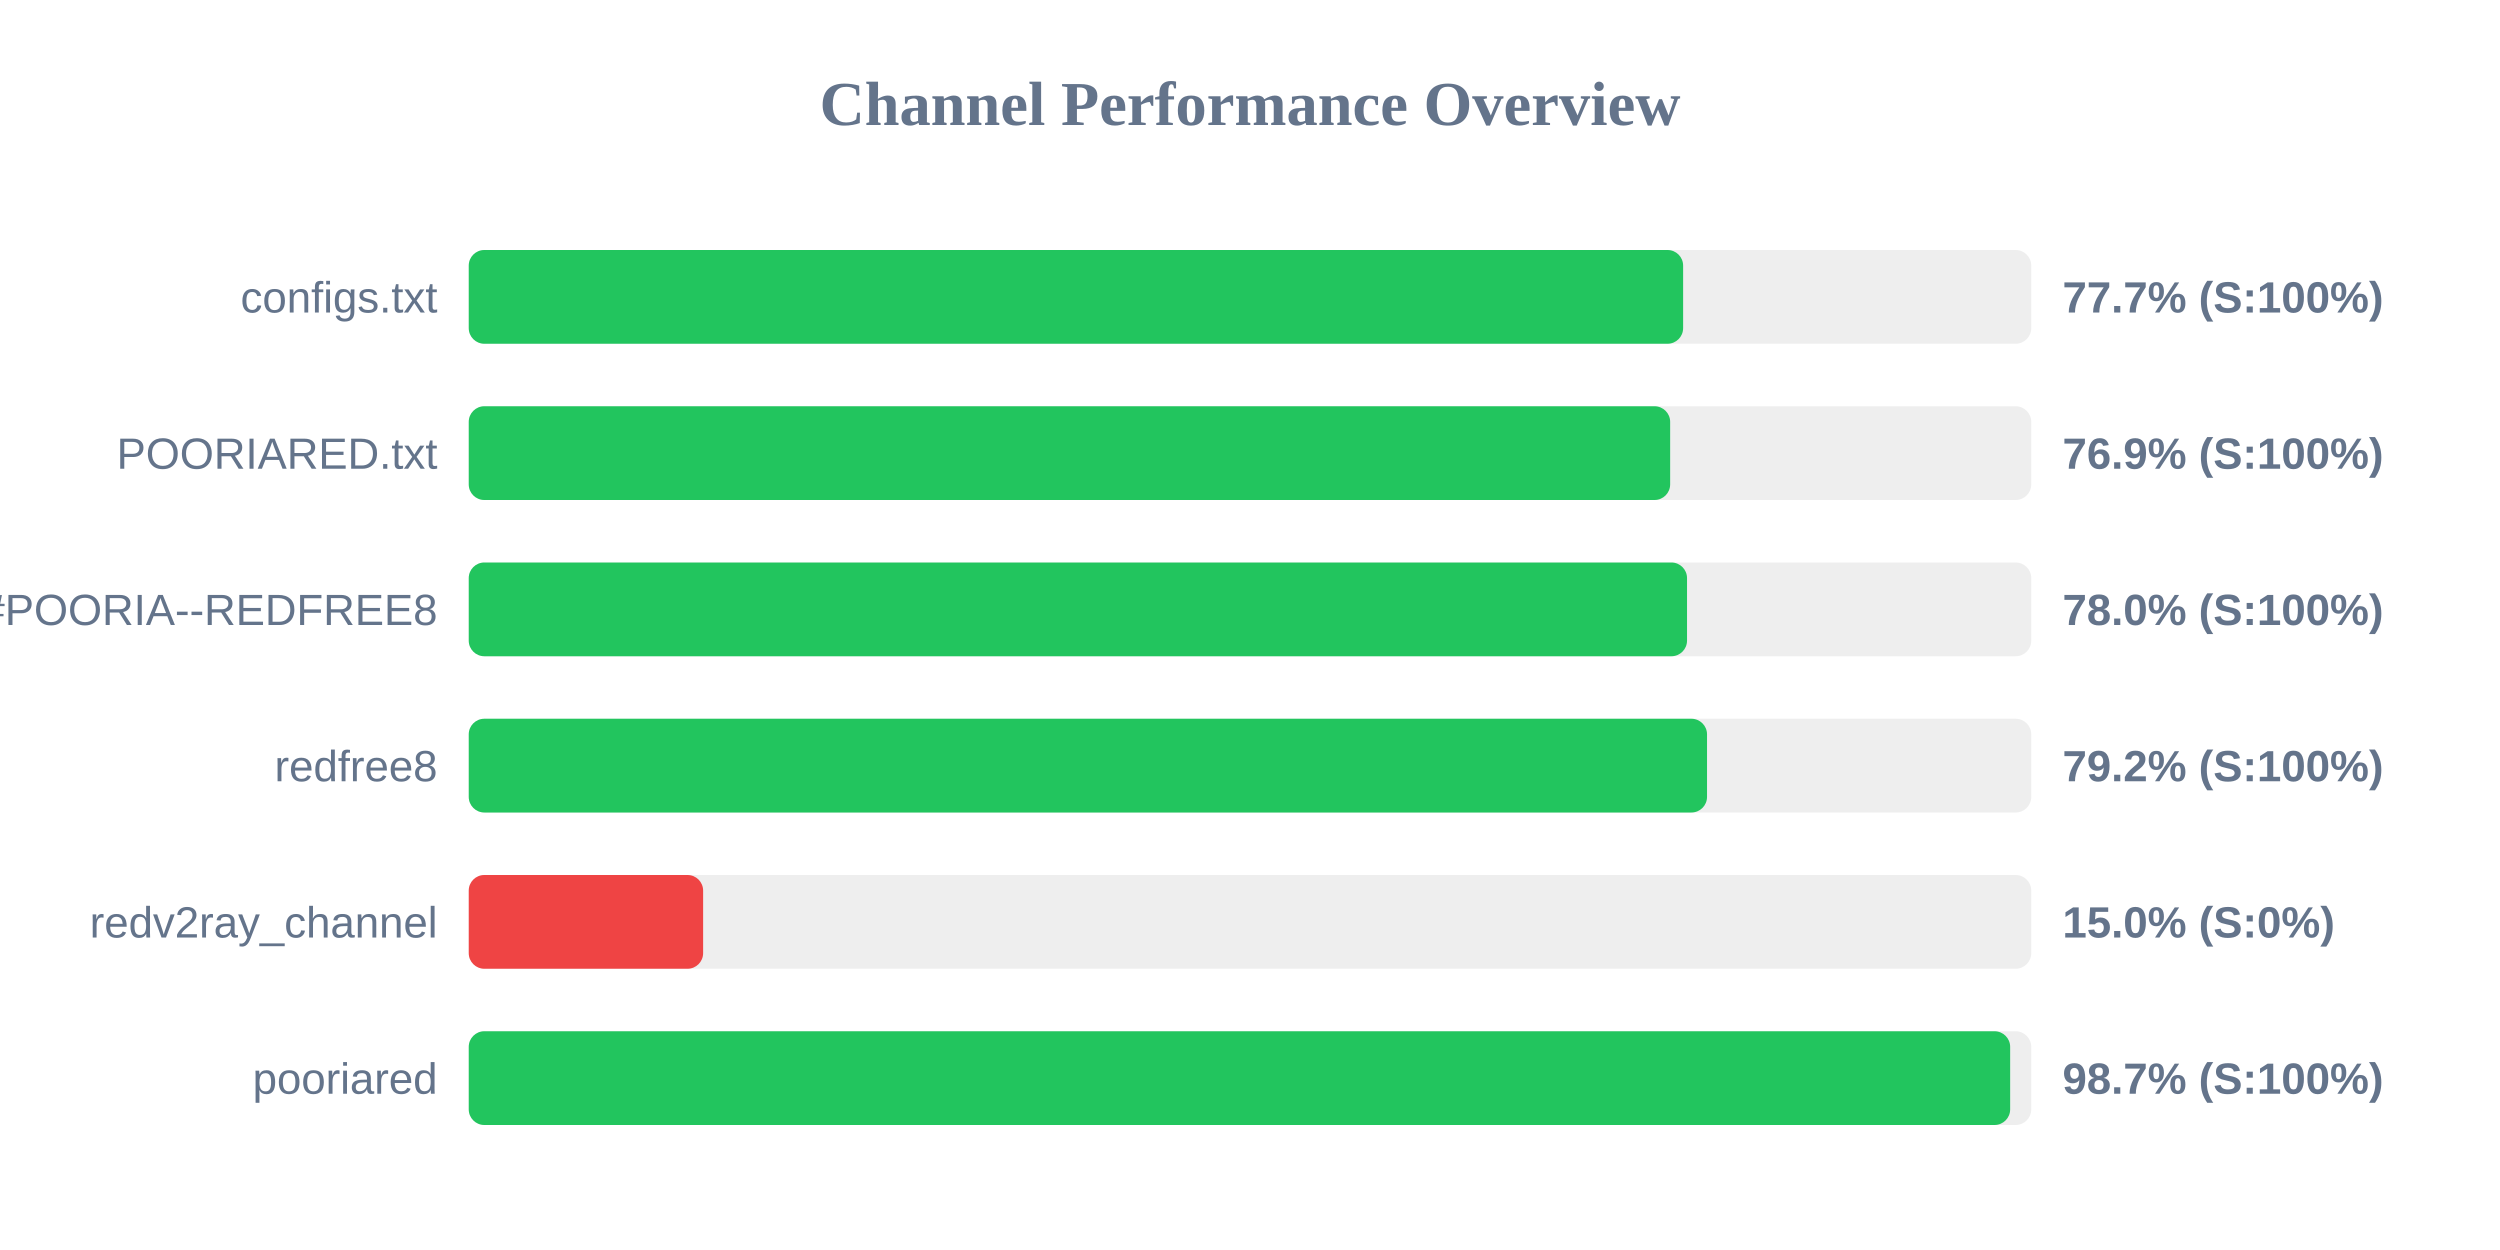
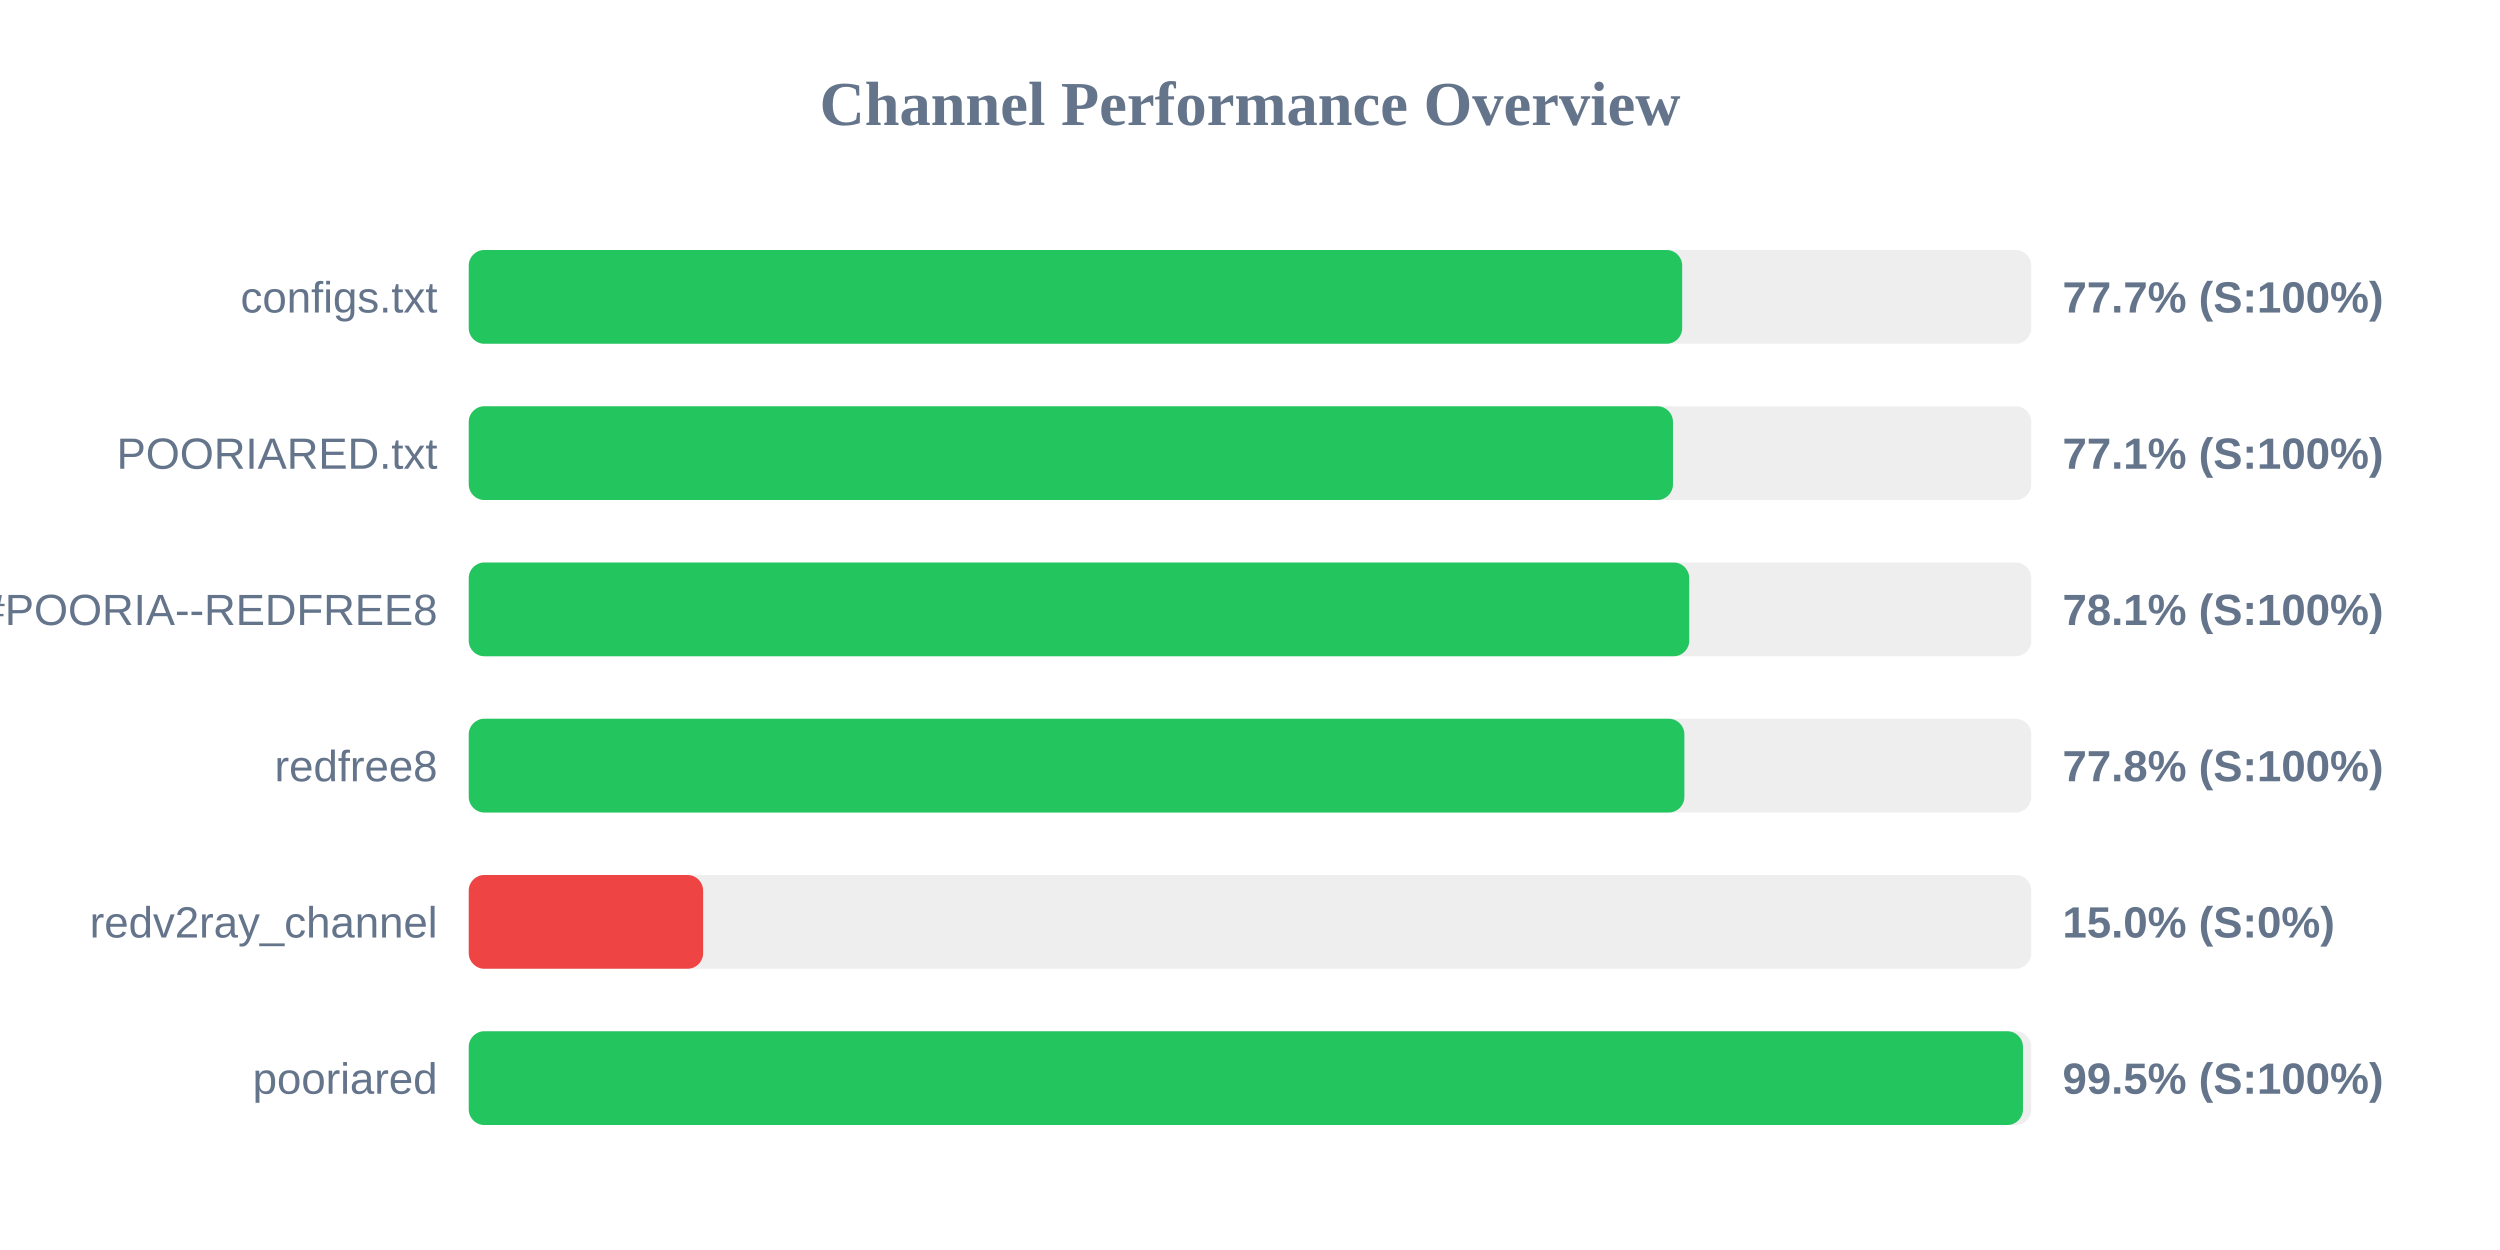
<svg xmlns="http://www.w3.org/2000/svg" width="800" height="400" version="1.1">
  <style>
        .row { font: 14px Arial; fill: #64748b; }
        .score { font: bold 14px Arial; fill: #64748b; }
    </style>
  <text x="400" y="40" text-anchor="middle" font-size="20px" font-weight="bold" fill="#64748b">Channel Performance Overview</text>
  <rect x="150" y="80" width="500" height="30" fill="#eee" rx="5" />
-   <rect x="150" y="80" width="388.6" height="30" fill="#22c55e" rx="5" />
+   <rect x="150" y="80" width="388.3" height="30" fill="#22c55e" rx="5" />
  <text x="140" y="100" text-anchor="end" class="row">configs.txt</text>
  <text x="660" y="100" text-anchor="start" class="score">77.7% (S:100%)</text>
  <rect x="150" y="130" width="500" height="30" fill="#eee" rx="5" />
-   <rect x="150" y="130" width="384.45" height="30" fill="#22c55e" rx="5" />
+   <rect x="150" y="130" width="385.35" height="30" fill="#22c55e" rx="5" />
  <text x="140" y="150" text-anchor="end" class="row">POORIARED.txt</text>
-   <text x="660" y="150" text-anchor="start" class="score">76.9% (S:100%)</text>
+   <text x="660" y="150" text-anchor="start" class="score">77.1% (S:100%)</text>
  <rect x="150" y="180" width="500" height="30" fill="#eee" rx="5" />
-   <rect x="150" y="180" width="389.85" height="30" fill="#22c55e" rx="5" />
+   <rect x="150" y="180" width="390.55" height="30" fill="#22c55e" rx="5" />
  <text x="140" y="200" text-anchor="end" class="row">POORIA--REDFREE8.txt#POORIA--REDFREE8</text>
-   <text x="660" y="200" text-anchor="start" class="score">78.0% (S:100%)</text>
+   <text x="660" y="200" text-anchor="start" class="score">78.1% (S:100%)</text>
  <rect x="150" y="230" width="500" height="30" fill="#eee" rx="5" />
-   <rect x="150" y="230" width="396.25" height="30" fill="#22c55e" rx="5" />
+   <rect x="150" y="230" width="389.0" height="30" fill="#22c55e" rx="5" />
  <text x="140" y="250" text-anchor="end" class="row">redfree8</text>
-   <text x="660" y="250" text-anchor="start" class="score">79.2% (S:100%)</text>
+   <text x="660" y="250" text-anchor="start" class="score">77.8% (S:100%)</text>
  <rect x="150" y="280" width="500" height="30" fill="#eee" rx="5" />
  <rect x="150" y="280" width="75.0" height="30" fill="#ef4444" rx="5" />
  <text x="140" y="300" text-anchor="end" class="row">redv2ray_channel</text>
  <text x="660" y="300" text-anchor="start" class="score">15.0% (S:0%)</text>
  <rect x="150" y="330" width="500" height="30" fill="#eee" rx="5" />
-   <rect x="150" y="330" width="493.25" height="30" fill="#22c55e" rx="5" />
+   <rect x="150" y="330" width="497.35" height="30" fill="#22c55e" rx="5" />
  <text x="140" y="350" text-anchor="end" class="row">pooriared</text>
-   <text x="660" y="350" text-anchor="start" class="score">98.7% (S:100%)</text>
+   <text x="660" y="350" text-anchor="start" class="score">99.5% (S:100%)</text>
</svg>
